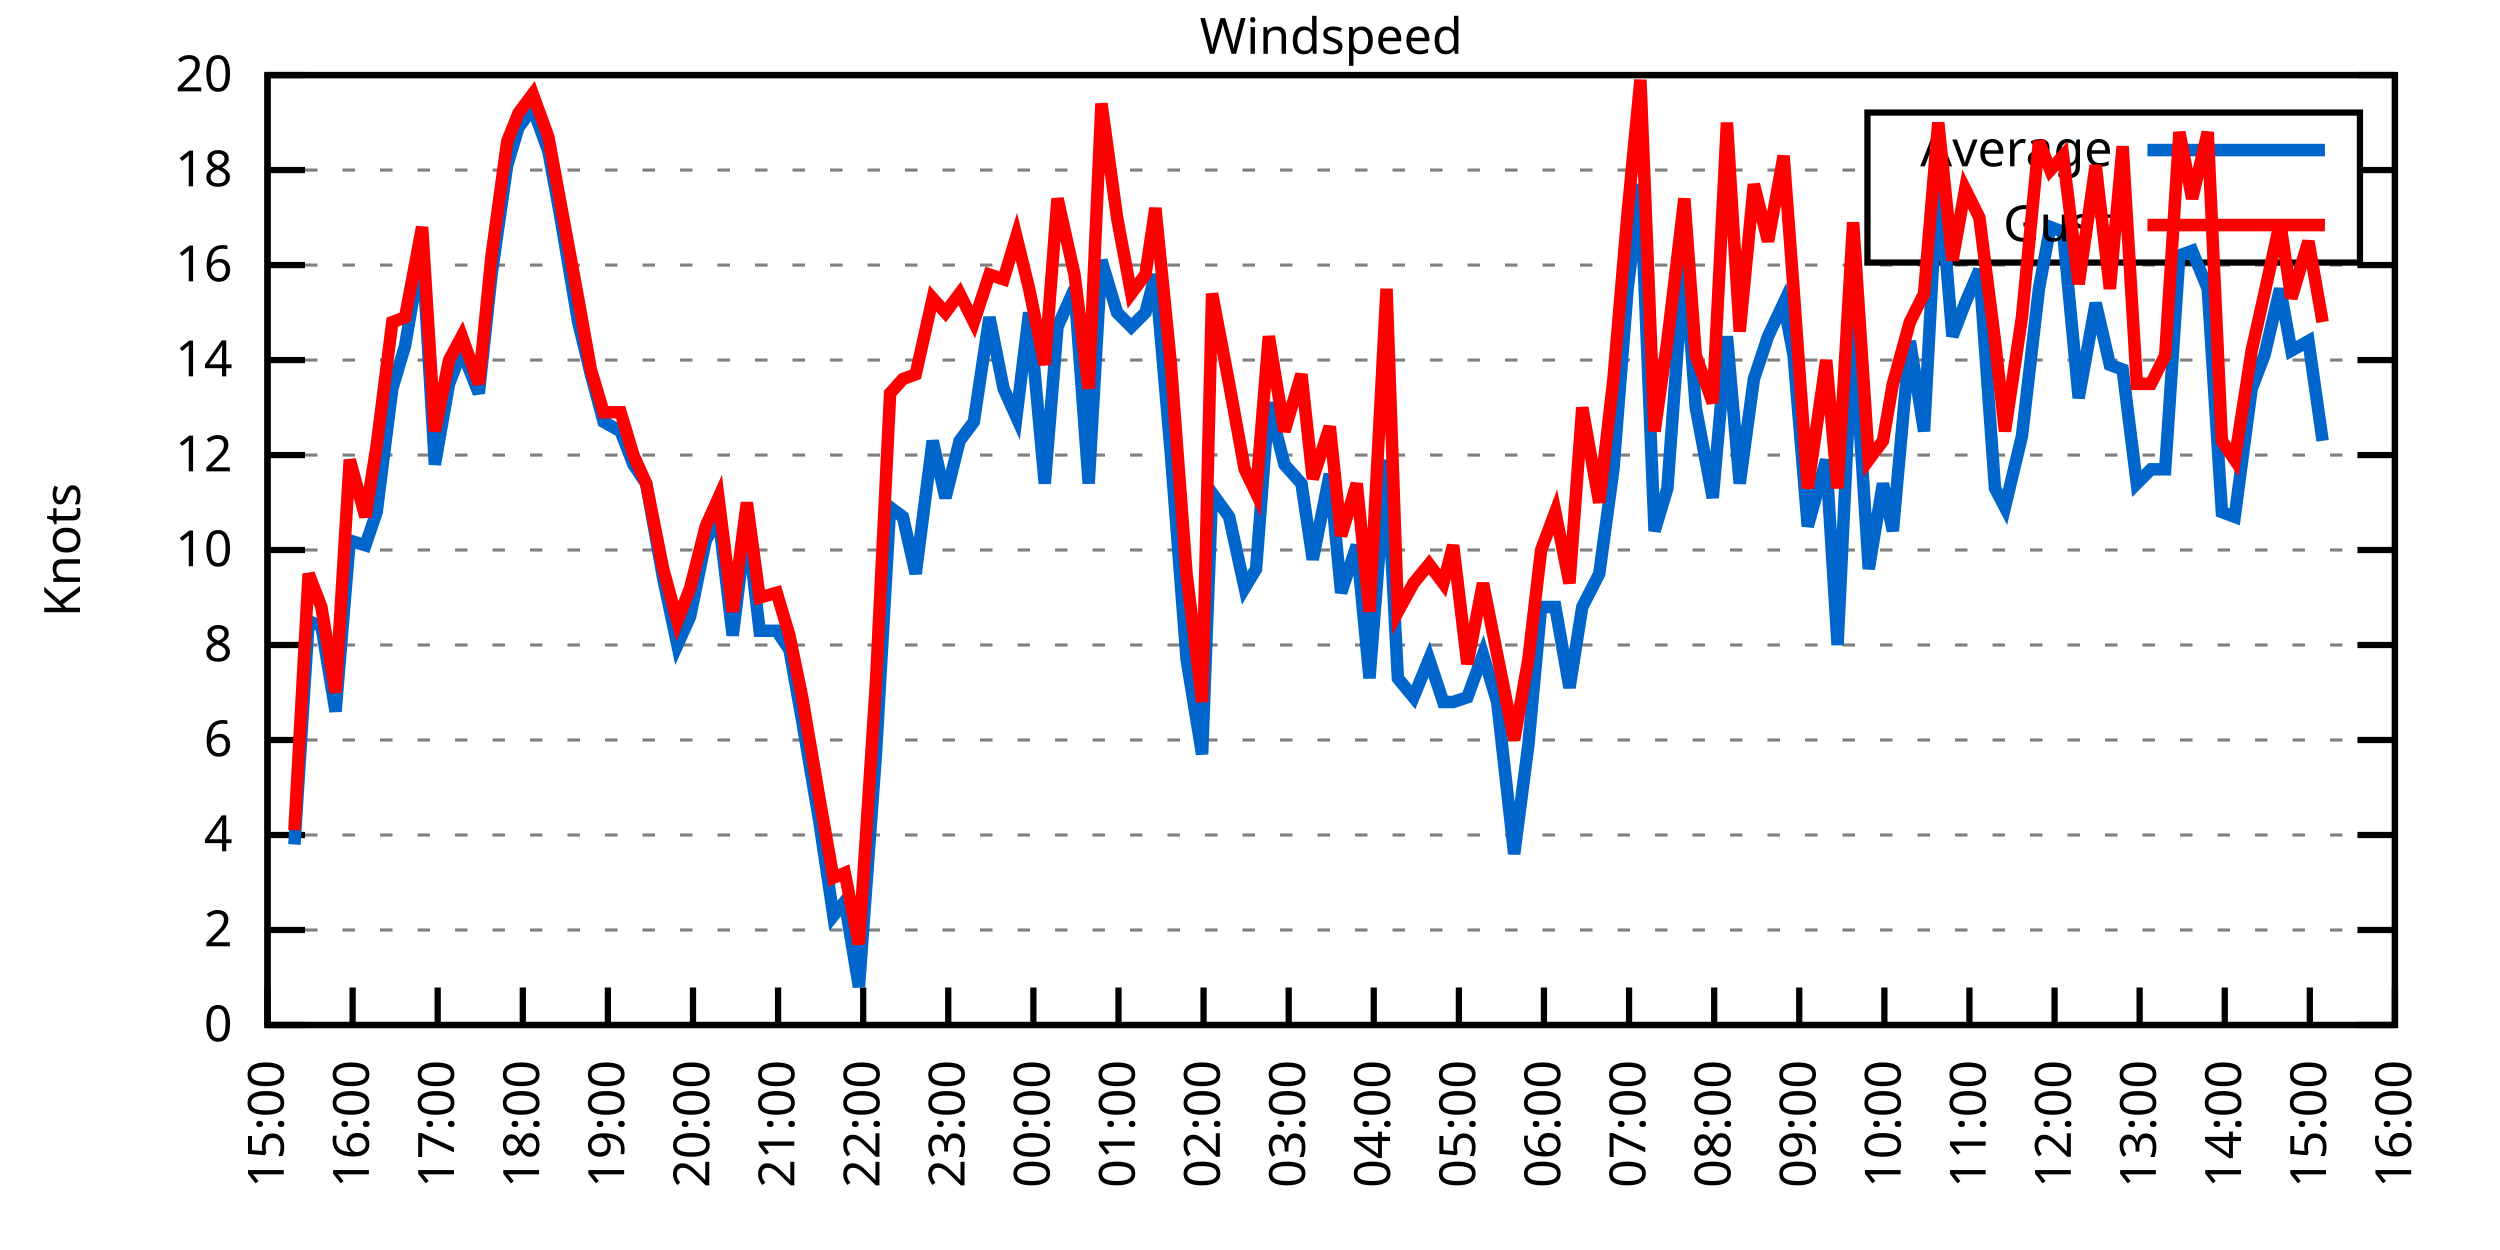
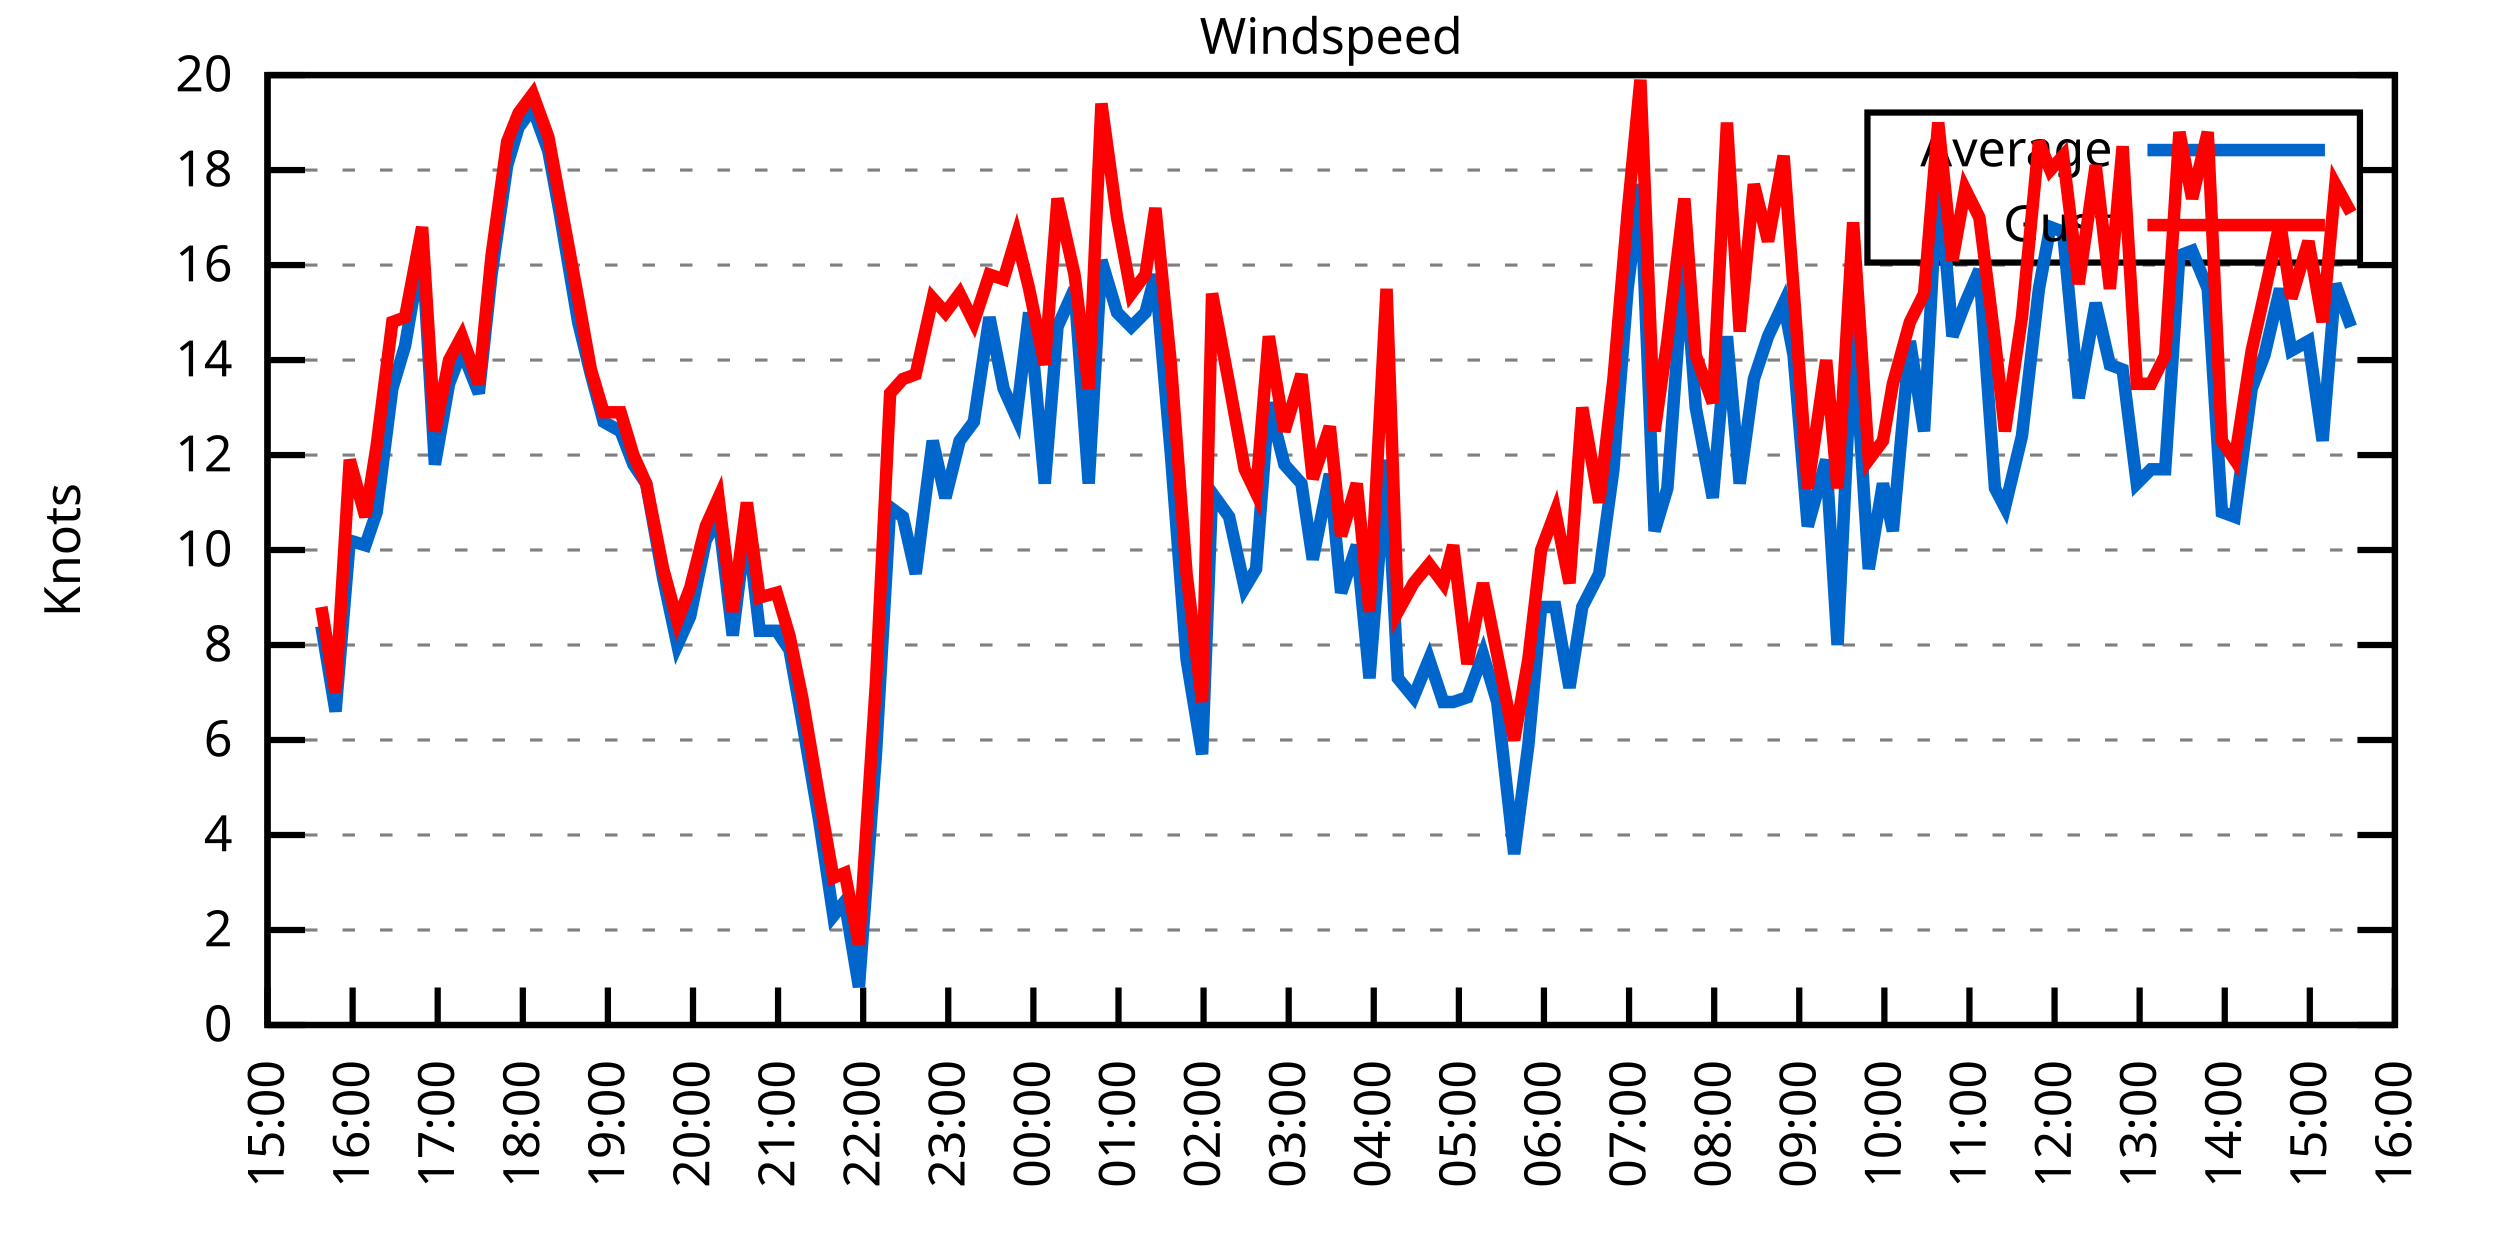
<svg xmlns="http://www.w3.org/2000/svg" xmlns:xlink="http://www.w3.org/1999/xlink" width="400" height="200" viewBox="0 0 400 200">
  <g id="gnuplot_canvas">
    <rect x="0" y="0" width="400" height="200" fill="none" />
    <defs>
      <circle id="gpDot" r="0.5" stroke-width="0.5" stroke="currentColor" />
      <path id="gpPt0" stroke-width="0.333" stroke="currentColor" d="M-1,0 h2 M0,-1 v2" />
      <path id="gpPt1" stroke-width="0.333" stroke="currentColor" d="M-1,-1 L1,1 M1,-1 L-1,1" />
      <path id="gpPt2" stroke-width="0.333" stroke="currentColor" d="M-1,0 L1,0 M0,-1 L0,1 M-1,-1 L1,1 M-1,1 L1,-1" />
      <rect id="gpPt3" stroke-width="0.333" stroke="currentColor" x="-1" y="-1" width="2" height="2" />
      <rect id="gpPt4" stroke-width="0.333" stroke="currentColor" fill="currentColor" x="-1" y="-1" width="2" height="2" />
      <circle id="gpPt5" stroke-width="0.333" stroke="currentColor" cx="0" cy="0" r="1" />
      <use xlink:href="#gpPt5" id="gpPt6" fill="currentColor" stroke="none" />
      <path id="gpPt7" stroke-width="0.333" stroke="currentColor" d="M0,-1.33 L-1.33,0.67 L1.33,0.67 z" />
      <use xlink:href="#gpPt7" id="gpPt8" fill="currentColor" stroke="none" />
      <use xlink:href="#gpPt7" id="gpPt9" stroke="currentColor" transform="rotate(180)" />
      <use xlink:href="#gpPt9" id="gpPt10" fill="currentColor" stroke="none" />
      <use xlink:href="#gpPt3" id="gpPt11" stroke="currentColor" transform="rotate(45)" />
      <use xlink:href="#gpPt11" id="gpPt12" fill="currentColor" stroke="none" />
      <path id="gpPt13" stroke-width="0.333" stroke="currentColor" d="M0,1.330 L1.265,0.411 L0.782,-1.067 L-0.782,-1.076 L-1.265,0.411 z" />
      <use xlink:href="#gpPt13" id="gpPt14" fill="currentColor" stroke="none" />
      <filter id="textbox" filterUnits="objectBoundingBox" x="0" y="0" height="1" width="1">
        <feFlood flood-color="white" flood-opacity="1" result="bgnd" />
        <feComposite in="SourceGraphic" in2="bgnd" operator="atop" />
      </filter>
      <filter id="greybox" filterUnits="objectBoundingBox" x="0" y="0" height="1" width="1">
        <feFlood flood-color="lightgrey" flood-opacity="1" result="grey" />
        <feComposite in="SourceGraphic" in2="grey" operator="atop" />
      </filter>
    </defs>
    <g fill="none" color="white" stroke="currentColor" stroke-width="1.00" stroke-linecap="butt" stroke-linejoin="miter">
</g>
    <g fill="none" color="black" stroke="currentColor" stroke-width="1.00" stroke-linecap="butt" stroke-linejoin="miter">
      <g stroke="none" shape-rendering="crispEdges">
        <polygon fill="rgb(255, 255, 255)" points="42.80,164.00 383.18,164.00 383.18,12.02 42.80,12.02 " />
      </g>
    </g>
    <g fill="none" color="black" stroke="currentColor" stroke-width="1.00" stroke-linecap="butt" stroke-linejoin="miter">
</g>
    <g fill="none" color="black" stroke="black" stroke-width="0.50" stroke-linecap="butt" stroke-linejoin="miter">
</g>
    <g fill="none" color="gray" stroke="currentColor" stroke-width="0.50" stroke-linecap="butt" stroke-linejoin="miter">
      <path stroke="gray" stroke-dasharray="2,4" class="gridline" d="M42.80,164.00 L383.19,164.00  " />
    </g>
    <g fill="none" color="gray" stroke="gray" stroke-width="1.00" stroke-linecap="butt" stroke-linejoin="miter">
</g>
    <g fill="none" color="black" stroke="currentColor" stroke-width="1.00" stroke-linecap="butt" stroke-linejoin="miter">
      <path stroke="black" d="M42.80,164.00 L48.80,164.00 M383.19,164.00 L377.19,164.00  " />
      <g transform="translate(37.20,166.60)" stroke="none" fill="black" font-family="Sans" font-size="8.00" text-anchor="end">
        <text>
          <tspan font-family="Sans"> 0</tspan>
        </text>
      </g>
    </g>
    <g fill="none" color="black" stroke="currentColor" stroke-width="1.00" stroke-linecap="butt" stroke-linejoin="miter">
</g>
    <g fill="none" color="black" stroke="black" stroke-width="0.50" stroke-linecap="butt" stroke-linejoin="miter">
</g>
    <g fill="none" color="gray" stroke="currentColor" stroke-width="0.50" stroke-linecap="butt" stroke-linejoin="miter">
      <path stroke="gray" stroke-dasharray="2,4" class="gridline" d="M42.80,148.80 L383.19,148.80  " />
    </g>
    <g fill="none" color="gray" stroke="gray" stroke-width="1.00" stroke-linecap="butt" stroke-linejoin="miter">
</g>
    <g fill="none" color="black" stroke="currentColor" stroke-width="1.00" stroke-linecap="butt" stroke-linejoin="miter">
      <path stroke="black" d="M42.80,148.80 L48.80,148.80 M383.19,148.80 L377.19,148.80  " />
      <g transform="translate(37.20,151.40)" stroke="none" fill="black" font-family="Sans" font-size="8.00" text-anchor="end">
        <text>
          <tspan font-family="Sans"> 2</tspan>
        </text>
      </g>
    </g>
    <g fill="none" color="black" stroke="currentColor" stroke-width="1.00" stroke-linecap="butt" stroke-linejoin="miter">
</g>
    <g fill="none" color="black" stroke="black" stroke-width="0.50" stroke-linecap="butt" stroke-linejoin="miter">
</g>
    <g fill="none" color="gray" stroke="currentColor" stroke-width="0.50" stroke-linecap="butt" stroke-linejoin="miter">
      <path stroke="gray" stroke-dasharray="2,4" class="gridline" d="M42.80,133.60 L383.19,133.60  " />
    </g>
    <g fill="none" color="gray" stroke="gray" stroke-width="1.00" stroke-linecap="butt" stroke-linejoin="miter">
</g>
    <g fill="none" color="black" stroke="currentColor" stroke-width="1.00" stroke-linecap="butt" stroke-linejoin="miter">
      <path stroke="black" d="M42.80,133.60 L48.80,133.60 M383.19,133.60 L377.19,133.60  " />
      <g transform="translate(37.20,136.20)" stroke="none" fill="black" font-family="Sans" font-size="8.00" text-anchor="end">
        <text>
          <tspan font-family="Sans"> 4</tspan>
        </text>
      </g>
    </g>
    <g fill="none" color="black" stroke="currentColor" stroke-width="1.00" stroke-linecap="butt" stroke-linejoin="miter">
</g>
    <g fill="none" color="black" stroke="black" stroke-width="0.50" stroke-linecap="butt" stroke-linejoin="miter">
</g>
    <g fill="none" color="gray" stroke="currentColor" stroke-width="0.50" stroke-linecap="butt" stroke-linejoin="miter">
      <path stroke="gray" stroke-dasharray="2,4" class="gridline" d="M42.80,118.40 L383.19,118.40  " />
    </g>
    <g fill="none" color="gray" stroke="gray" stroke-width="1.00" stroke-linecap="butt" stroke-linejoin="miter">
</g>
    <g fill="none" color="black" stroke="currentColor" stroke-width="1.00" stroke-linecap="butt" stroke-linejoin="miter">
      <path stroke="black" d="M42.80,118.40 L48.80,118.40 M383.19,118.40 L377.19,118.40  " />
      <g transform="translate(37.20,121.00)" stroke="none" fill="black" font-family="Sans" font-size="8.00" text-anchor="end">
        <text>
          <tspan font-family="Sans"> 6</tspan>
        </text>
      </g>
    </g>
    <g fill="none" color="black" stroke="currentColor" stroke-width="1.00" stroke-linecap="butt" stroke-linejoin="miter">
</g>
    <g fill="none" color="black" stroke="black" stroke-width="0.50" stroke-linecap="butt" stroke-linejoin="miter">
</g>
    <g fill="none" color="gray" stroke="currentColor" stroke-width="0.50" stroke-linecap="butt" stroke-linejoin="miter">
      <path stroke="gray" stroke-dasharray="2,4" class="gridline" d="M42.80,103.20 L383.19,103.20  " />
    </g>
    <g fill="none" color="gray" stroke="gray" stroke-width="1.00" stroke-linecap="butt" stroke-linejoin="miter">
</g>
    <g fill="none" color="black" stroke="currentColor" stroke-width="1.00" stroke-linecap="butt" stroke-linejoin="miter">
      <path stroke="black" d="M42.80,103.20 L48.80,103.20 M383.19,103.20 L377.19,103.20  " />
      <g transform="translate(37.20,105.80)" stroke="none" fill="black" font-family="Sans" font-size="8.00" text-anchor="end">
        <text>
          <tspan font-family="Sans"> 8</tspan>
        </text>
      </g>
    </g>
    <g fill="none" color="black" stroke="currentColor" stroke-width="1.00" stroke-linecap="butt" stroke-linejoin="miter">
</g>
    <g fill="none" color="black" stroke="black" stroke-width="0.50" stroke-linecap="butt" stroke-linejoin="miter">
</g>
    <g fill="none" color="gray" stroke="currentColor" stroke-width="0.50" stroke-linecap="butt" stroke-linejoin="miter">
      <path stroke="gray" stroke-dasharray="2,4" class="gridline" d="M42.80,88.00 L383.19,88.00  " />
    </g>
    <g fill="none" color="gray" stroke="gray" stroke-width="1.00" stroke-linecap="butt" stroke-linejoin="miter">
</g>
    <g fill="none" color="black" stroke="currentColor" stroke-width="1.00" stroke-linecap="butt" stroke-linejoin="miter">
      <path stroke="black" d="M42.80,88.00 L48.80,88.00 M383.19,88.00 L377.19,88.00  " />
      <g transform="translate(37.20,90.60)" stroke="none" fill="black" font-family="Sans" font-size="8.00" text-anchor="end">
        <text>
          <tspan font-family="Sans"> 10</tspan>
        </text>
      </g>
    </g>
    <g fill="none" color="black" stroke="currentColor" stroke-width="1.00" stroke-linecap="butt" stroke-linejoin="miter">
</g>
    <g fill="none" color="black" stroke="black" stroke-width="0.50" stroke-linecap="butt" stroke-linejoin="miter">
</g>
    <g fill="none" color="gray" stroke="currentColor" stroke-width="0.50" stroke-linecap="butt" stroke-linejoin="miter">
      <path stroke="gray" stroke-dasharray="2,4" class="gridline" d="M42.80,72.81 L383.19,72.81  " />
    </g>
    <g fill="none" color="gray" stroke="gray" stroke-width="1.00" stroke-linecap="butt" stroke-linejoin="miter">
</g>
    <g fill="none" color="black" stroke="currentColor" stroke-width="1.00" stroke-linecap="butt" stroke-linejoin="miter">
      <path stroke="black" d="M42.80,72.81 L48.80,72.81 M383.19,72.81 L377.19,72.81  " />
      <g transform="translate(37.20,75.41)" stroke="none" fill="black" font-family="Sans" font-size="8.00" text-anchor="end">
        <text>
          <tspan font-family="Sans"> 12</tspan>
        </text>
      </g>
    </g>
    <g fill="none" color="black" stroke="currentColor" stroke-width="1.00" stroke-linecap="butt" stroke-linejoin="miter">
</g>
    <g fill="none" color="black" stroke="black" stroke-width="0.50" stroke-linecap="butt" stroke-linejoin="miter">
</g>
    <g fill="none" color="gray" stroke="currentColor" stroke-width="0.50" stroke-linecap="butt" stroke-linejoin="miter">
      <path stroke="gray" stroke-dasharray="2,4" class="gridline" d="M42.80,57.61 L383.19,57.61  " />
    </g>
    <g fill="none" color="gray" stroke="gray" stroke-width="1.00" stroke-linecap="butt" stroke-linejoin="miter">
</g>
    <g fill="none" color="black" stroke="currentColor" stroke-width="1.00" stroke-linecap="butt" stroke-linejoin="miter">
      <path stroke="black" d="M42.80,57.61 L48.80,57.61 M383.19,57.61 L377.19,57.61  " />
      <g transform="translate(37.20,60.21)" stroke="none" fill="black" font-family="Sans" font-size="8.00" text-anchor="end">
        <text>
          <tspan font-family="Sans"> 14</tspan>
        </text>
      </g>
    </g>
    <g fill="none" color="black" stroke="currentColor" stroke-width="1.00" stroke-linecap="butt" stroke-linejoin="miter">
</g>
    <g fill="none" color="black" stroke="black" stroke-width="0.50" stroke-linecap="butt" stroke-linejoin="miter">
</g>
    <g fill="none" color="gray" stroke="currentColor" stroke-width="0.50" stroke-linecap="butt" stroke-linejoin="miter">
      <path stroke="gray" stroke-dasharray="2,4" class="gridline" d="M42.80,42.41 L383.19,42.41  " />
    </g>
    <g fill="none" color="gray" stroke="gray" stroke-width="1.00" stroke-linecap="butt" stroke-linejoin="miter">
</g>
    <g fill="none" color="black" stroke="currentColor" stroke-width="1.00" stroke-linecap="butt" stroke-linejoin="miter">
      <path stroke="black" d="M42.80,42.41 L48.80,42.41 M383.19,42.41 L377.19,42.41  " />
      <g transform="translate(37.20,45.01)" stroke="none" fill="black" font-family="Sans" font-size="8.00" text-anchor="end">
        <text>
          <tspan font-family="Sans"> 16</tspan>
        </text>
      </g>
    </g>
    <g fill="none" color="black" stroke="currentColor" stroke-width="1.00" stroke-linecap="butt" stroke-linejoin="miter">
</g>
    <g fill="none" color="black" stroke="black" stroke-width="0.50" stroke-linecap="butt" stroke-linejoin="miter">
</g>
    <g fill="none" color="gray" stroke="currentColor" stroke-width="0.50" stroke-linecap="butt" stroke-linejoin="miter">
      <path stroke="gray" stroke-dasharray="2,4" class="gridline" d="M42.80,27.21 L298.79,27.21 M377.59,27.21 L383.19,27.21  " />
    </g>
    <g fill="none" color="gray" stroke="gray" stroke-width="1.00" stroke-linecap="butt" stroke-linejoin="miter">
</g>
    <g fill="none" color="black" stroke="currentColor" stroke-width="1.00" stroke-linecap="butt" stroke-linejoin="miter">
      <path stroke="black" d="M42.80,27.21 L48.80,27.21 M383.19,27.21 L377.19,27.21  " />
      <g transform="translate(37.20,29.81)" stroke="none" fill="black" font-family="Sans" font-size="8.00" text-anchor="end">
        <text>
          <tspan font-family="Sans"> 18</tspan>
        </text>
      </g>
    </g>
    <g fill="none" color="black" stroke="currentColor" stroke-width="1.00" stroke-linecap="butt" stroke-linejoin="miter">
</g>
    <g fill="none" color="black" stroke="black" stroke-width="0.50" stroke-linecap="butt" stroke-linejoin="miter">
</g>
    <g fill="none" color="gray" stroke="currentColor" stroke-width="0.50" stroke-linecap="butt" stroke-linejoin="miter">
      <path stroke="gray" stroke-dasharray="2,4" class="gridline" d="M42.80,12.01 L383.19,12.01  " />
    </g>
    <g fill="none" color="gray" stroke="gray" stroke-width="1.00" stroke-linecap="butt" stroke-linejoin="miter">
</g>
    <g fill="none" color="black" stroke="currentColor" stroke-width="1.00" stroke-linecap="butt" stroke-linejoin="miter">
      <path stroke="black" d="M42.80,12.01 L48.80,12.01 M383.19,12.01 L377.19,12.01  " />
      <g transform="translate(37.20,14.61)" stroke="none" fill="black" font-family="Sans" font-size="8.00" text-anchor="end">
        <text>
          <tspan font-family="Sans"> 20</tspan>
        </text>
      </g>
    </g>
    <g fill="none" color="black" stroke="currentColor" stroke-width="1.00" stroke-linecap="butt" stroke-linejoin="miter">
      <path stroke="black" d="M42.80,164.00 L42.80,158.00  " />
      <g transform="translate(45.40,169.60) rotate(270.00)" stroke="none" fill="black" font-family="Sans" font-size="8.00" text-anchor="end">
        <text>
          <tspan font-family="Sans">15:00</tspan>
        </text>
      </g>
    </g>
    <g fill="none" color="black" stroke="currentColor" stroke-width="1.00" stroke-linecap="butt" stroke-linejoin="miter">
      <path stroke="black" d="M56.42,164.00 L56.42,158.00  " />
      <g transform="translate(59.02,169.60) rotate(270.00)" stroke="none" fill="black" font-family="Sans" font-size="8.00" text-anchor="end">
        <text>
          <tspan font-family="Sans">16:00</tspan>
        </text>
      </g>
    </g>
    <g fill="none" color="black" stroke="currentColor" stroke-width="1.00" stroke-linecap="butt" stroke-linejoin="miter">
      <path stroke="black" d="M70.03,164.00 L70.03,158.00  " />
      <g transform="translate(72.63,169.60) rotate(270.00)" stroke="none" fill="black" font-family="Sans" font-size="8.00" text-anchor="end">
        <text>
          <tspan font-family="Sans">17:00</tspan>
        </text>
      </g>
    </g>
    <g fill="none" color="black" stroke="currentColor" stroke-width="1.00" stroke-linecap="butt" stroke-linejoin="miter">
      <path stroke="black" d="M83.65,164.00 L83.65,158.00  " />
      <g transform="translate(86.25,169.60) rotate(270.00)" stroke="none" fill="black" font-family="Sans" font-size="8.00" text-anchor="end">
        <text>
          <tspan font-family="Sans">18:00</tspan>
        </text>
      </g>
    </g>
    <g fill="none" color="black" stroke="currentColor" stroke-width="1.00" stroke-linecap="butt" stroke-linejoin="miter">
      <path stroke="black" d="M97.26,164.00 L97.26,158.00  " />
      <g transform="translate(99.86,169.60) rotate(270.00)" stroke="none" fill="black" font-family="Sans" font-size="8.00" text-anchor="end">
        <text>
          <tspan font-family="Sans">19:00</tspan>
        </text>
      </g>
    </g>
    <g fill="none" color="black" stroke="currentColor" stroke-width="1.00" stroke-linecap="butt" stroke-linejoin="miter">
      <path stroke="black" d="M110.88,164.00 L110.88,158.00  " />
      <g transform="translate(113.48,169.60) rotate(270.00)" stroke="none" fill="black" font-family="Sans" font-size="8.00" text-anchor="end">
        <text>
          <tspan font-family="Sans">20:00</tspan>
        </text>
      </g>
    </g>
    <g fill="none" color="black" stroke="currentColor" stroke-width="1.00" stroke-linecap="butt" stroke-linejoin="miter">
      <path stroke="black" d="M124.49,164.00 L124.49,158.00  " />
      <g transform="translate(127.09,169.60) rotate(270.00)" stroke="none" fill="black" font-family="Sans" font-size="8.00" text-anchor="end">
        <text>
          <tspan font-family="Sans">21:00</tspan>
        </text>
      </g>
    </g>
    <g fill="none" color="black" stroke="currentColor" stroke-width="1.00" stroke-linecap="butt" stroke-linejoin="miter">
      <path stroke="black" d="M138.11,164.00 L138.11,158.00  " />
      <g transform="translate(140.71,169.60) rotate(270.00)" stroke="none" fill="black" font-family="Sans" font-size="8.00" text-anchor="end">
        <text>
          <tspan font-family="Sans">22:00</tspan>
        </text>
      </g>
    </g>
    <g fill="none" color="black" stroke="currentColor" stroke-width="1.00" stroke-linecap="butt" stroke-linejoin="miter">
      <path stroke="black" d="M151.72,164.00 L151.72,158.00  " />
      <g transform="translate(154.32,169.60) rotate(270.00)" stroke="none" fill="black" font-family="Sans" font-size="8.00" text-anchor="end">
        <text>
          <tspan font-family="Sans">23:00</tspan>
        </text>
      </g>
    </g>
    <g fill="none" color="black" stroke="currentColor" stroke-width="1.00" stroke-linecap="butt" stroke-linejoin="miter">
      <path stroke="black" d="M165.34,164.00 L165.34,158.00  " />
      <g transform="translate(167.94,169.60) rotate(270.00)" stroke="none" fill="black" font-family="Sans" font-size="8.00" text-anchor="end">
        <text>
          <tspan font-family="Sans">00:00</tspan>
        </text>
      </g>
    </g>
    <g fill="none" color="black" stroke="currentColor" stroke-width="1.00" stroke-linecap="butt" stroke-linejoin="miter">
      <path stroke="black" d="M178.96,164.00 L178.96,158.00  " />
      <g transform="translate(181.56,169.60) rotate(270.00)" stroke="none" fill="black" font-family="Sans" font-size="8.00" text-anchor="end">
        <text>
          <tspan font-family="Sans">01:00</tspan>
        </text>
      </g>
    </g>
    <g fill="none" color="black" stroke="currentColor" stroke-width="1.00" stroke-linecap="butt" stroke-linejoin="miter">
      <path stroke="black" d="M192.57,164.00 L192.57,158.00  " />
      <g transform="translate(195.17,169.60) rotate(270.00)" stroke="none" fill="black" font-family="Sans" font-size="8.00" text-anchor="end">
        <text>
          <tspan font-family="Sans">02:00</tspan>
        </text>
      </g>
    </g>
    <g fill="none" color="black" stroke="currentColor" stroke-width="1.00" stroke-linecap="butt" stroke-linejoin="miter">
      <path stroke="black" d="M206.19,164.00 L206.19,158.00  " />
      <g transform="translate(208.79,169.60) rotate(270.00)" stroke="none" fill="black" font-family="Sans" font-size="8.00" text-anchor="end">
        <text>
          <tspan font-family="Sans">03:00</tspan>
        </text>
      </g>
    </g>
    <g fill="none" color="black" stroke="currentColor" stroke-width="1.00" stroke-linecap="butt" stroke-linejoin="miter">
      <path stroke="black" d="M219.80,164.00 L219.80,158.00  " />
      <g transform="translate(222.40,169.60) rotate(270.00)" stroke="none" fill="black" font-family="Sans" font-size="8.00" text-anchor="end">
        <text>
          <tspan font-family="Sans">04:00</tspan>
        </text>
      </g>
    </g>
    <g fill="none" color="black" stroke="currentColor" stroke-width="1.00" stroke-linecap="butt" stroke-linejoin="miter">
      <path stroke="black" d="M233.42,164.00 L233.42,158.00  " />
      <g transform="translate(236.02,169.60) rotate(270.00)" stroke="none" fill="black" font-family="Sans" font-size="8.00" text-anchor="end">
        <text>
          <tspan font-family="Sans">05:00</tspan>
        </text>
      </g>
    </g>
    <g fill="none" color="black" stroke="currentColor" stroke-width="1.00" stroke-linecap="butt" stroke-linejoin="miter">
      <path stroke="black" d="M247.03,164.00 L247.03,158.00  " />
      <g transform="translate(249.63,169.60) rotate(270.00)" stroke="none" fill="black" font-family="Sans" font-size="8.00" text-anchor="end">
        <text>
          <tspan font-family="Sans">06:00</tspan>
        </text>
      </g>
    </g>
    <g fill="none" color="black" stroke="currentColor" stroke-width="1.00" stroke-linecap="butt" stroke-linejoin="miter">
      <path stroke="black" d="M260.65,164.00 L260.65,158.00  " />
      <g transform="translate(263.25,169.60) rotate(270.00)" stroke="none" fill="black" font-family="Sans" font-size="8.00" text-anchor="end">
        <text>
          <tspan font-family="Sans">07:00</tspan>
        </text>
      </g>
    </g>
    <g fill="none" color="black" stroke="currentColor" stroke-width="1.00" stroke-linecap="butt" stroke-linejoin="miter">
      <path stroke="black" d="M274.27,164.00 L274.27,158.00  " />
      <g transform="translate(276.87,169.60) rotate(270.00)" stroke="none" fill="black" font-family="Sans" font-size="8.00" text-anchor="end">
        <text>
          <tspan font-family="Sans">08:00</tspan>
        </text>
      </g>
    </g>
    <g fill="none" color="black" stroke="currentColor" stroke-width="1.00" stroke-linecap="butt" stroke-linejoin="miter">
      <path stroke="black" d="M287.88,164.00 L287.88,158.00  " />
      <g transform="translate(290.48,169.60) rotate(270.00)" stroke="none" fill="black" font-family="Sans" font-size="8.00" text-anchor="end">
        <text>
          <tspan font-family="Sans">09:00</tspan>
        </text>
      </g>
    </g>
    <g fill="none" color="black" stroke="currentColor" stroke-width="1.00" stroke-linecap="butt" stroke-linejoin="miter">
      <path stroke="black" d="M301.50,164.00 L301.50,158.00  " />
      <g transform="translate(304.10,169.60) rotate(270.00)" stroke="none" fill="black" font-family="Sans" font-size="8.00" text-anchor="end">
        <text>
          <tspan font-family="Sans">10:00</tspan>
        </text>
      </g>
    </g>
    <g fill="none" color="black" stroke="currentColor" stroke-width="1.00" stroke-linecap="butt" stroke-linejoin="miter">
      <path stroke="black" d="M315.11,164.00 L315.11,158.00  " />
      <g transform="translate(317.71,169.60) rotate(270.00)" stroke="none" fill="black" font-family="Sans" font-size="8.00" text-anchor="end">
        <text>
          <tspan font-family="Sans">11:00</tspan>
        </text>
      </g>
    </g>
    <g fill="none" color="black" stroke="currentColor" stroke-width="1.00" stroke-linecap="butt" stroke-linejoin="miter">
      <path stroke="black" d="M328.73,164.00 L328.73,158.00  " />
      <g transform="translate(331.33,169.60) rotate(270.00)" stroke="none" fill="black" font-family="Sans" font-size="8.00" text-anchor="end">
        <text>
          <tspan font-family="Sans">12:00</tspan>
        </text>
      </g>
    </g>
    <g fill="none" color="black" stroke="currentColor" stroke-width="1.00" stroke-linecap="butt" stroke-linejoin="miter">
      <path stroke="black" d="M342.34,164.00 L342.34,158.00  " />
      <g transform="translate(344.94,169.60) rotate(270.00)" stroke="none" fill="black" font-family="Sans" font-size="8.00" text-anchor="end">
        <text>
          <tspan font-family="Sans">13:00</tspan>
        </text>
      </g>
    </g>
    <g fill="none" color="black" stroke="currentColor" stroke-width="1.00" stroke-linecap="butt" stroke-linejoin="miter">
      <path stroke="black" d="M355.96,164.00 L355.96,158.00  " />
      <g transform="translate(358.56,169.60) rotate(270.00)" stroke="none" fill="black" font-family="Sans" font-size="8.00" text-anchor="end">
        <text>
          <tspan font-family="Sans">14:00</tspan>
        </text>
      </g>
    </g>
    <g fill="none" color="black" stroke="currentColor" stroke-width="1.00" stroke-linecap="butt" stroke-linejoin="miter">
      <path stroke="black" d="M369.57,164.00 L369.57,158.00  " />
      <g transform="translate(372.17,169.60) rotate(270.00)" stroke="none" fill="black" font-family="Sans" font-size="8.00" text-anchor="end">
        <text>
          <tspan font-family="Sans">15:00</tspan>
        </text>
      </g>
    </g>
    <g fill="none" color="black" stroke="currentColor" stroke-width="1.00" stroke-linecap="butt" stroke-linejoin="miter">
      <path stroke="black" d="M383.19,164.00 L383.19,158.00  " />
      <g transform="translate(385.79,169.60) rotate(270.00)" stroke="none" fill="black" font-family="Sans" font-size="8.00" text-anchor="end">
        <text>
          <tspan font-family="Sans">16:00</tspan>
        </text>
      </g>
    </g>
    <g fill="none" color="black" stroke="currentColor" stroke-width="1.00" stroke-linecap="butt" stroke-linejoin="miter">
</g>
    <g fill="none" color="black" stroke="currentColor" stroke-width="1.00" stroke-linecap="butt" stroke-linejoin="miter">
      <path stroke="black" d="M42.80,12.01 L42.80,164.00 L383.19,164.00 L383.19,12.01 L42.80,12.01 Z  " />
    </g>
    <g fill="none" color="black" stroke="currentColor" stroke-width="1.00" stroke-linecap="butt" stroke-linejoin="miter">
</g>
    <g fill="none" color="black" stroke="currentColor" stroke-width="1.00" stroke-linecap="butt" stroke-linejoin="miter">
      <path stroke="black" d="M298.79,42.01 L298.79,18.01 L377.59,18.01 L377.59,42.01 L298.79,42.01 Z  " />
    </g>
    <g id="Windspeed_plot_1">
      <g fill="none" color="white" stroke="black" stroke-width="2.00" stroke-linecap="butt" stroke-linejoin="miter">
</g>
      <g fill="none" color="black" stroke="currentColor" stroke-width="2.00" stroke-linecap="butt" stroke-linejoin="miter">
        <g transform="translate(337.99,26.61)" stroke="none" fill="black" font-family="Sans" font-size="8.00" text-anchor="end">
          <text>
            <tspan font-family="Sans">Average</tspan>
          </text>
        </g>
      </g>
      <g fill="none" color="black" stroke="currentColor" stroke-width="2.00" stroke-linecap="butt" stroke-linejoin="miter">
-         <path stroke="rgb(  0, 102, 204)" d="M343.59,24.01 L371.99,24.01 M47.11,135.12 L49.38,99.40 L51.42,100.16 L53.69,113.84 L55.96,86.49 L58.46,87.25   L60.27,81.93 L62.77,62.17 L64.81,55.33 L67.54,39.37 L69.58,74.33 L71.85,61.41 L73.89,56.09 L76.61,62.93   L78.65,43.93 L81.15,26.45 L82.97,20.37 L85.24,17.33 L87.73,24.17 L89.55,34.05 L92.50,51.53 L94.54,59.89   L96.58,67.49 L99.30,69.01 L101.35,74.33 L103.39,77.37 L106.11,92.56 L108.38,103.20 L110.42,98.64 L112.92,86.49   L114.96,82.69 L117.23,101.68 L119.50,83.45 L121.54,100.92 L124.27,100.92 L126.31,103.96 L128.35,115.36 L131.07,131.32   L133.34,146.52 L135.16,144.24 L137.43,157.92 L140.15,120.68 L142.42,81.17 L144.46,82.69 L146.51,91.80 L149.23,70.53   L151.27,79.65 L153.54,70.53 L155.81,67.49 L158.31,50.77 L160.57,62.17 L162.62,66.73 L164.66,50.01 L167.16,77.37   L169.20,52.29 L171.92,46.21 L174.19,77.37 L176.23,41.65 L178.73,50.01 L181.00,52.29 L183.27,50.01 L184.86,43.93   L187.35,72.81 L189.85,105.48 L192.34,120.68 L193.93,78.89 L196.66,82.69 L199.15,94.08 L200.97,91.04 L203.01,64.45   L205.51,74.33 L208.23,77.37 L210.04,89.52 L212.77,75.85 L214.58,94.84 L217.08,87.25 L219.12,108.52 L221.85,73.57   L223.66,108.52 L226.16,111.56 L228.65,105.48 L230.92,112.32 L232.51,112.32 L234.78,111.56 L237.28,104.72 L239.55,112.32   L242.27,136.64 L244.54,119.16 L246.58,97.12 L248.85,97.12 L251.12,110.04 L253.16,97.12 L255.88,91.80 L258.15,75.09   L260.42,46.21 L262.47,29.49 L264.73,84.97 L266.78,78.13 L269.50,40.89 L271.32,65.21 L274.04,79.65 L276.31,53.81   L278.35,77.37 L280.62,60.65 L282.89,53.81 L285.38,48.49 L286.97,56.85 L289.24,84.21 L292.19,73.57 L294.01,103.20   L296.50,51.53 L299.00,91.04 L301.27,77.37 L302.86,84.97 L305.58,54.57 L307.85,69.01 L310.12,26.45 L312.39,53.81   L314.43,48.49 L316.70,43.17 L319.20,78.13 L320.79,81.17 L323.51,69.77 L326.23,46.21 L328.05,36.33 L330.09,37.09   L332.59,63.69 L335.31,48.49 L337.58,58.37 L339.62,59.13 L341.89,77.37 L344.16,75.09 L346.43,75.09 L348.70,40.89   L350.74,40.13 L353.24,46.21 L355.50,81.93 L357.55,82.69 L360.27,62.17 L362.31,56.85 L364.81,46.21 L366.62,56.09   L369.35,54.57 L371.62,70.53  " />
+         <path stroke="rgb(  0, 102, 204)" d="M343.59,24.01 L371.99,24.01 M51.42,100.16 L53.69,113.84 L55.96,86.49 L58.46,87.25 L60.27,81.93 L62.77,62.17   L64.81,55.33 L67.54,39.37 L69.58,74.33 L71.85,61.41 L73.89,56.09 L76.61,62.93 L78.65,43.93 L81.15,26.45   L82.97,20.37 L85.24,17.33 L87.73,24.17 L89.55,34.05 L92.50,51.53 L94.54,59.89 L96.58,67.49 L99.30,69.01   L101.35,74.33 L103.39,77.37 L106.11,92.56 L108.38,103.20 L110.42,98.64 L112.92,86.49 L114.96,82.69 L117.23,101.68   L119.50,83.45 L121.54,100.92 L124.27,100.92 L126.31,103.96 L128.35,115.36 L131.07,131.32 L133.34,146.52 L135.16,144.24   L137.43,157.92 L140.15,120.68 L142.42,81.17 L144.46,82.69 L146.51,91.80 L149.23,70.53 L151.27,79.65 L153.54,70.53   L155.81,67.49 L158.31,50.77 L160.57,62.17 L162.62,66.73 L164.66,50.01 L167.16,77.37 L169.20,52.29 L171.92,46.21   L174.19,77.37 L176.23,41.65 L178.73,50.01 L181.00,52.29 L183.27,50.01 L184.86,43.93 L187.35,72.81 L189.85,105.48   L192.34,120.68 L193.93,78.89 L196.66,82.69 L199.15,94.08 L200.97,91.04 L203.01,64.45 L205.51,74.33 L208.23,77.37   L210.04,89.52 L212.77,75.85 L214.58,94.84 L217.08,87.25 L219.12,108.52 L221.85,73.57 L223.66,108.52 L226.16,111.56   L228.65,105.48 L230.92,112.32 L232.51,112.32 L234.78,111.56 L237.28,104.72 L239.55,112.32 L242.27,136.64 L244.54,119.16   L246.58,97.12 L248.85,97.12 L251.12,110.04 L253.16,97.12 L255.88,91.80 L258.15,75.09 L260.42,46.21 L262.47,29.49   L264.73,84.97 L266.78,78.13 L269.50,40.89 L271.32,65.21 L274.04,79.65 L276.31,53.81 L278.35,77.37 L280.62,60.65   L282.89,53.81 L285.38,48.49 L286.97,56.85 L289.24,84.21 L292.19,73.57 L294.01,103.20 L296.50,51.53 L299.00,91.04   L301.27,77.37 L302.86,84.97 L305.58,54.57 L307.85,69.01 L310.12,26.45 L312.39,53.81 L314.43,48.49 L316.70,43.17   L319.20,78.13 L320.79,81.17 L323.51,69.77 L326.23,46.21 L328.05,36.33 L330.09,37.09 L332.59,63.69 L335.31,48.49   L337.58,58.37 L339.62,59.13 L341.89,77.37 L344.16,75.09 L346.43,75.09 L348.70,40.89 L350.74,40.13 L353.24,46.21   L355.50,81.93 L357.55,82.69 L360.27,62.17 L362.31,56.85 L364.81,46.21 L366.62,56.09 L369.35,54.57 L371.62,70.53   L373.66,45.45 L376.16,52.29  " />
      </g>
    </g>
    <g id="Windspeed_plot_2">
      <g fill="none" color="black" stroke="currentColor" stroke-width="2.00" stroke-linecap="butt" stroke-linejoin="miter">
        <g transform="translate(337.99,38.61)" stroke="none" fill="black" font-family="Sans" font-size="8.00" text-anchor="end">
          <text>
            <tspan font-family="Sans">Gust</tspan>
          </text>
        </g>
      </g>
      <g fill="none" color="black" stroke="currentColor" stroke-width="2.00" stroke-linecap="butt" stroke-linejoin="miter">
-         <path stroke="rgb(255,   0,   0)" d="M343.59,36.01 L371.99,36.01 M47.11,132.84 L49.38,91.80 L51.42,97.12 L53.69,110.80 L55.96,73.57 L58.46,82.69   L60.27,71.29 L62.77,51.53 L64.81,50.77 L67.54,36.33 L69.58,69.01 L71.85,57.61 L73.89,53.81 L76.61,61.41   L78.65,40.89 L81.15,22.65 L82.97,18.09 L85.24,15.05 L87.73,21.89 L89.55,31.77 L92.50,47.73 L94.54,59.13   L96.58,65.97 L99.30,65.97 L101.35,72.81 L103.39,77.37 L106.11,91.04 L108.38,99.40 L110.42,94.08 L112.92,84.21   L114.96,79.65 L117.23,97.88 L119.50,80.41 L121.54,95.60 L124.27,94.84 L126.31,101.68 L128.35,111.56 L131.07,127.52   L133.34,140.44 L135.16,139.68 L137.43,151.08 L140.15,109.28 L142.42,62.93 L144.46,60.65 L146.51,59.89 L149.23,47.73   L151.27,50.01 L153.54,46.97 L155.81,51.53 L158.31,43.93 L160.57,44.69 L162.62,37.85 L164.66,46.21 L167.16,58.37   L169.20,31.77 L171.92,43.93 L174.19,62.17 L176.23,16.57 L178.73,34.81 L181.00,46.97 L183.27,43.93 L184.86,33.29   L187.35,58.37 L189.85,91.80 L192.34,112.32 L193.93,46.97 L196.66,61.41 L199.15,75.09 L200.97,78.89 L203.01,53.81   L205.51,69.01 L208.23,59.89 L210.04,76.61 L212.77,68.25 L214.58,85.73 L217.08,77.37 L219.12,97.88 L221.85,46.21   L223.66,97.88 L226.16,93.32 L228.65,90.28 L230.92,93.32 L232.51,87.25 L234.78,106.24 L237.28,93.32 L239.55,104.72   L242.27,118.40 L244.54,105.48 L246.58,88.00 L248.85,81.93 L251.12,93.32 L253.16,65.21 L255.88,80.41 L258.15,60.65   L260.42,34.05 L262.47,12.77 L264.73,69.01 L266.78,54.57 L269.50,31.77 L271.32,56.85 L274.04,64.45 L276.31,19.61   L278.35,53.05 L280.62,29.49 L282.89,38.61 L285.38,24.93 L286.97,46.21 L289.24,78.13 L292.19,57.61 L294.01,78.13   L296.50,35.57 L299.00,73.57 L301.27,70.53 L302.86,61.41 L305.58,51.53 L307.85,46.97 L310.12,19.61 L312.39,41.65   L314.43,30.25 L316.70,34.81 L319.20,54.57 L320.79,69.01 L323.51,50.77 L326.23,22.65 L328.05,27.21 L330.09,24.93   L332.59,45.45 L335.31,26.45 L337.58,46.21 L339.62,23.41 L341.89,61.41 L344.16,61.41 L346.43,56.85 L348.70,21.13   L350.74,31.77 L353.24,21.13 L355.50,70.53 L357.55,73.57 L360.27,56.09 L362.31,46.97 L364.81,35.57 L366.62,47.73   L369.35,38.61 L371.62,51.53  " />
+         <path stroke="rgb(255,   0,   0)" d="M343.59,36.01 L371.99,36.01 M51.42,97.12 L53.69,110.80 L55.96,73.57 L58.46,82.69 L60.27,71.29 L62.77,51.53   L64.81,50.77 L67.54,36.33 L69.58,69.01 L71.85,57.61 L73.89,53.81 L76.61,61.41 L78.65,40.89 L81.15,22.65   L82.97,18.09 L85.24,15.05 L87.73,21.89 L89.55,31.77 L92.50,47.73 L94.54,59.13 L96.58,65.97 L99.30,65.97   L101.35,72.81 L103.39,77.37 L106.11,91.04 L108.38,99.40 L110.42,94.08 L112.92,84.21 L114.96,79.65 L117.23,97.88   L119.50,80.41 L121.54,95.60 L124.27,94.84 L126.31,101.68 L128.35,111.56 L131.07,127.52 L133.34,140.44 L135.16,139.68   L137.43,151.08 L140.15,109.28 L142.42,62.93 L144.46,60.65 L146.51,59.89 L149.23,47.73 L151.27,50.01 L153.54,46.97   L155.81,51.53 L158.31,43.93 L160.57,44.69 L162.62,37.85 L164.66,46.21 L167.16,58.37 L169.20,31.77 L171.92,43.93   L174.19,62.17 L176.23,16.57 L178.73,34.81 L181.00,46.97 L183.27,43.93 L184.86,33.29 L187.35,58.37 L189.85,91.80   L192.34,112.32 L193.93,46.97 L196.66,61.41 L199.15,75.09 L200.97,78.89 L203.01,53.81 L205.51,69.01 L208.23,59.89   L210.04,76.61 L212.77,68.25 L214.58,85.73 L217.08,77.37 L219.12,97.88 L221.85,46.21 L223.66,97.88 L226.16,93.32   L228.65,90.28 L230.92,93.32 L232.51,87.25 L234.78,106.24 L237.28,93.32 L239.55,104.72 L242.27,118.40 L244.54,105.48   L246.58,88.00 L248.85,81.93 L251.12,93.32 L253.16,65.21 L255.88,80.41 L258.15,60.65 L260.42,34.05 L262.47,12.77   L264.73,69.01 L266.78,54.57 L269.50,31.77 L271.32,56.85 L274.04,64.45 L276.31,19.61 L278.35,53.05 L280.62,29.49   L282.89,38.61 L285.38,24.93 L286.97,46.21 L289.24,78.13 L292.19,57.61 L294.01,78.13 L296.50,35.57 L299.00,73.57   L301.27,70.53 L302.86,61.41 L305.58,51.53 L307.85,46.97 L310.12,19.61 L312.39,41.65 L314.43,30.25 L316.70,34.81   L319.20,54.57 L320.79,69.01 L323.51,50.77 L326.23,22.65 L328.05,27.21 L330.09,24.93 L332.59,45.45 L335.31,26.45   L337.58,46.21 L339.62,23.41 L341.89,61.41 L344.16,61.41 L346.43,56.85 L348.70,21.13 L350.74,31.77 L353.24,21.13   L355.50,70.53 L357.55,73.57 L360.27,56.09 L362.31,46.97 L364.81,35.57 L366.62,47.73 L369.35,38.61 L371.62,51.53   L373.66,29.49 L376.16,34.05  " />
      </g>
    </g>
    <g fill="none" color="black" stroke="currentColor" stroke-width="2.00" stroke-linecap="butt" stroke-linejoin="miter">
</g>
    <g fill="none" color="black" stroke="black" stroke-width="1.00" stroke-linecap="butt" stroke-linejoin="miter">
</g>
    <g fill="none" color="black" stroke="currentColor" stroke-width="1.00" stroke-linecap="butt" stroke-linejoin="miter">
      <path stroke="black" d="M42.80,12.01 L42.80,164.00 L383.19,164.00 L383.19,12.01 L42.80,12.01 Z  " />
      <g transform="translate(12.80,88.01) rotate(270.00)" stroke="none" fill="black" font-family="Sans" font-size="8.00" text-anchor="middle">
        <text>
          <tspan font-family="Sans">Knots</tspan>
        </text>
      </g>
    </g>
    <g fill="none" color="black" stroke="currentColor" stroke-width="1.00" stroke-linecap="butt" stroke-linejoin="miter">
</g>
    <g fill="none" color="black" stroke="currentColor" stroke-width="1.00" stroke-linecap="butt" stroke-linejoin="miter">
      <g transform="translate(212.99,8.61)" stroke="none" fill="black" font-family="Sans" font-size="8.00" text-anchor="middle">
        <text>
          <tspan font-family="Sans">Windspeed</tspan>
        </text>
      </g>
    </g>
    <g fill="none" color="black" stroke="currentColor" stroke-width="1.00" stroke-linecap="butt" stroke-linejoin="miter">
</g>
  </g>
</svg>
